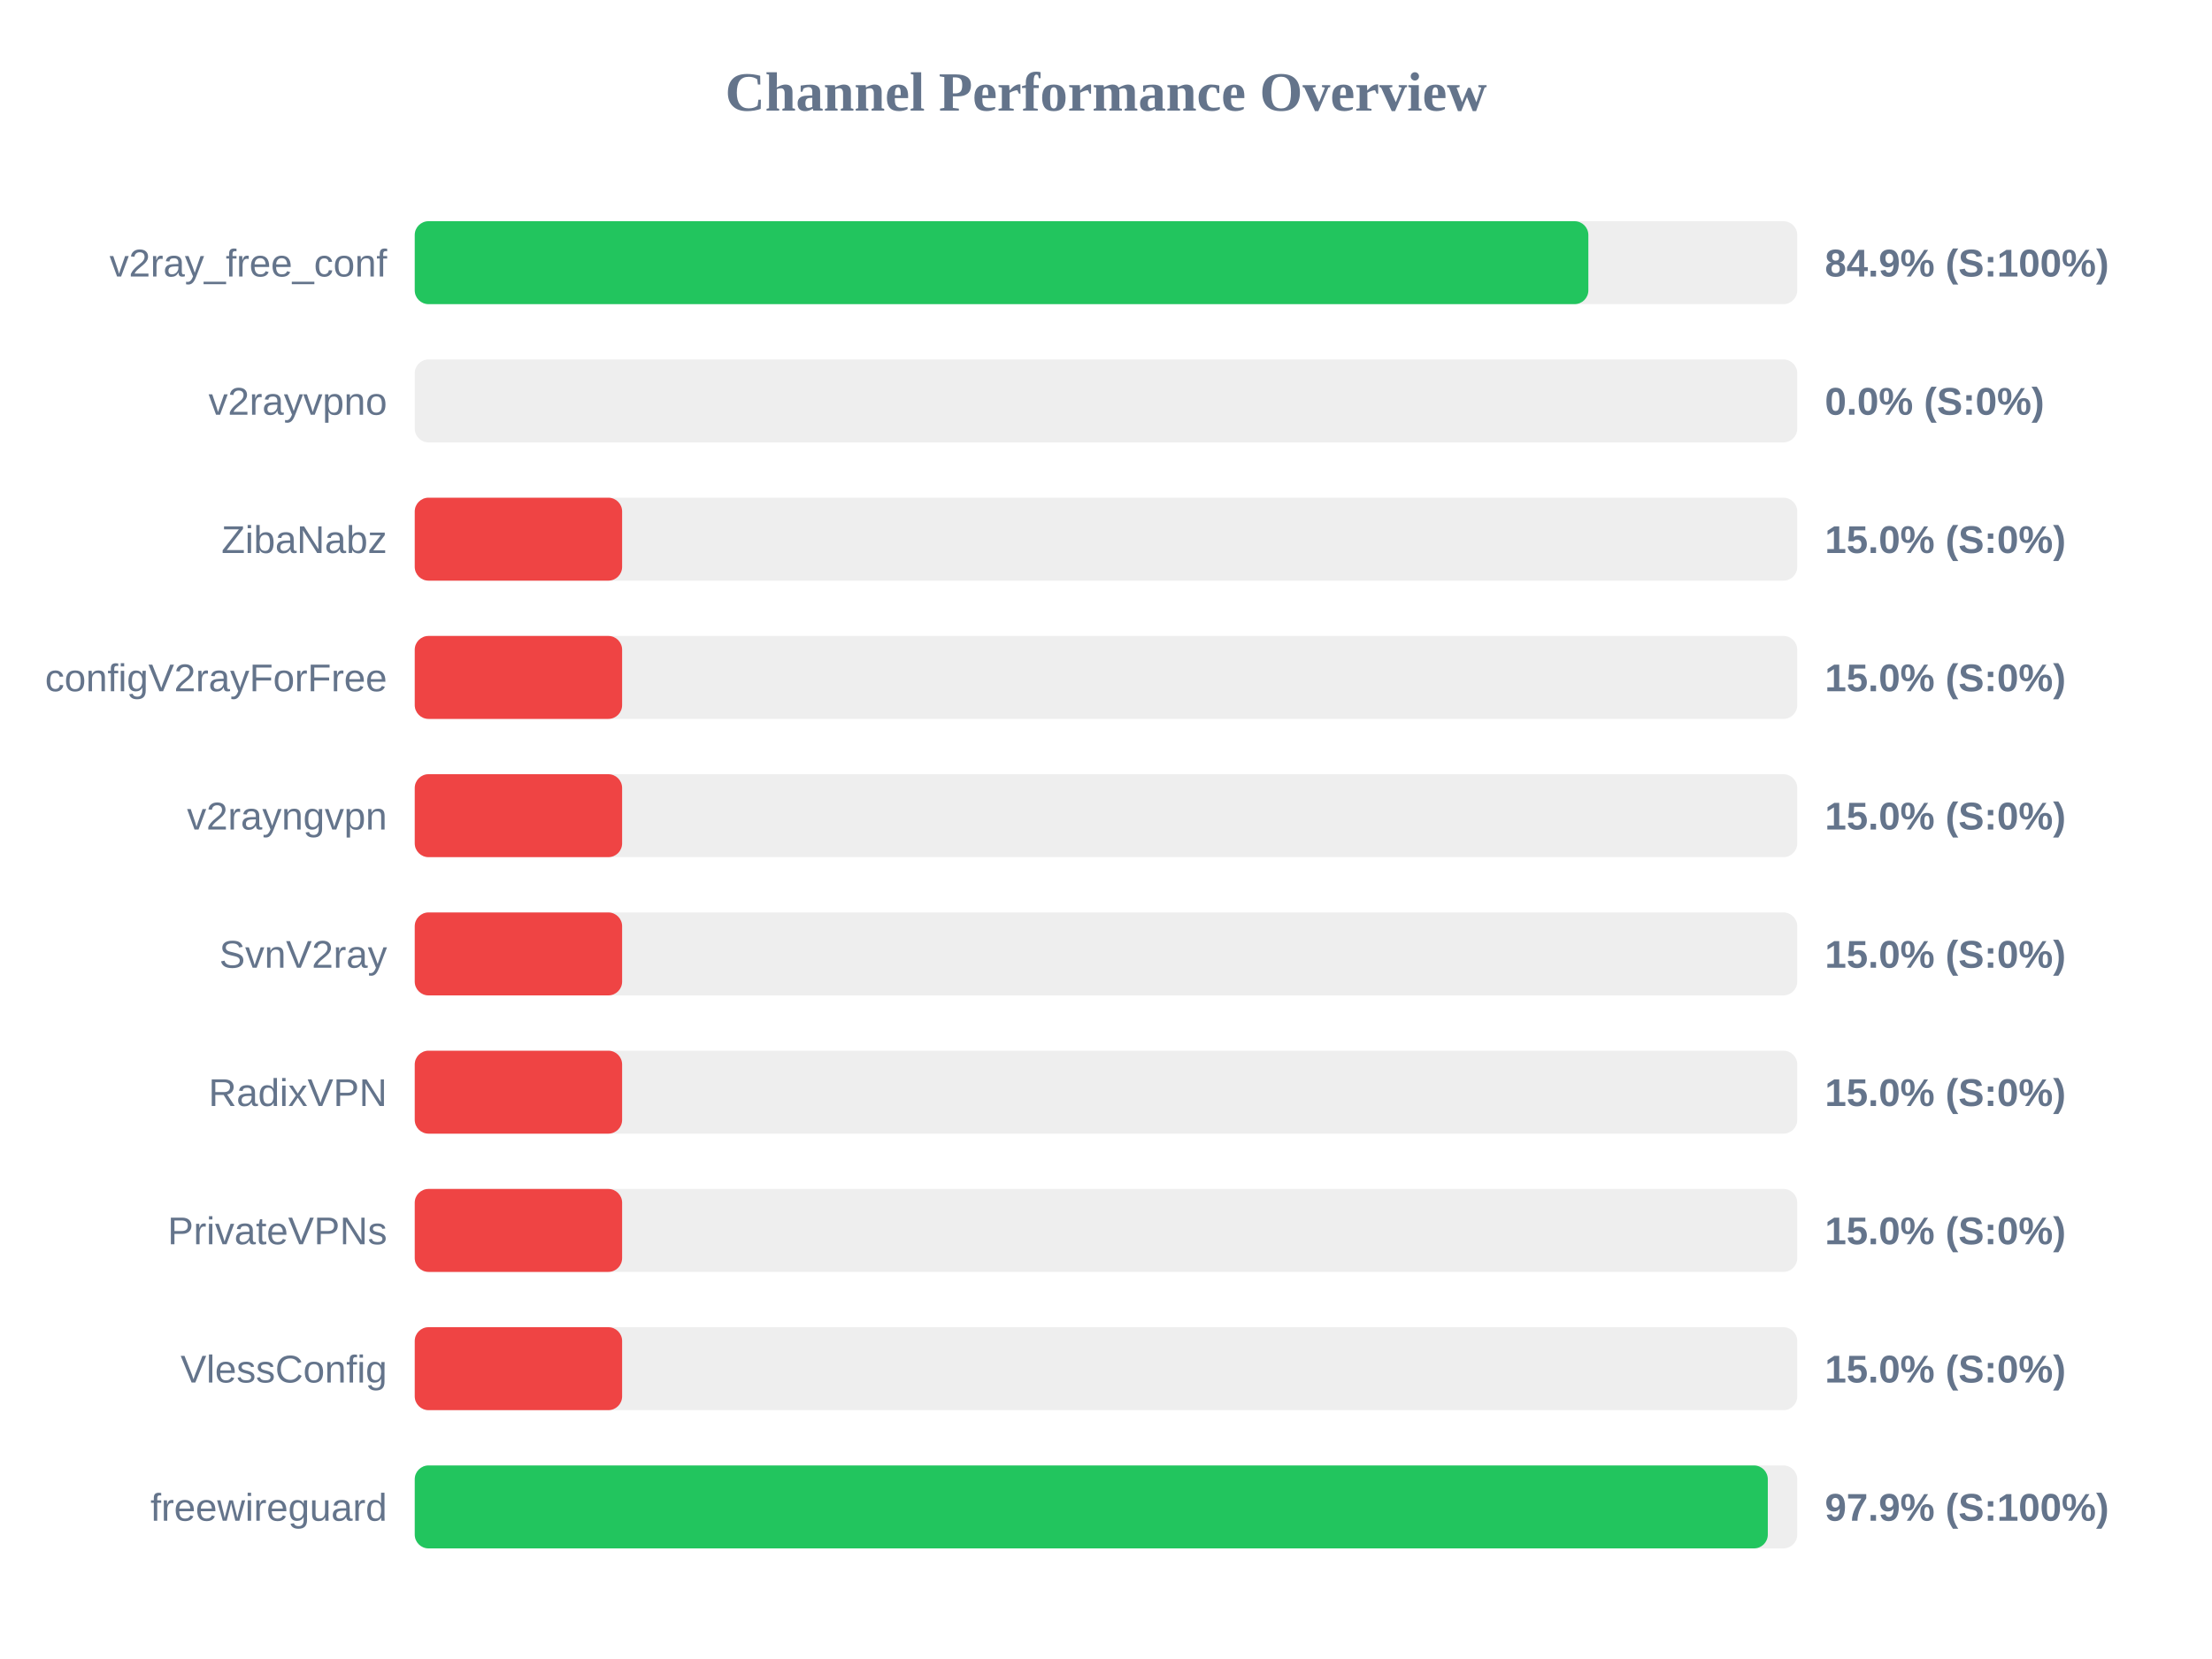
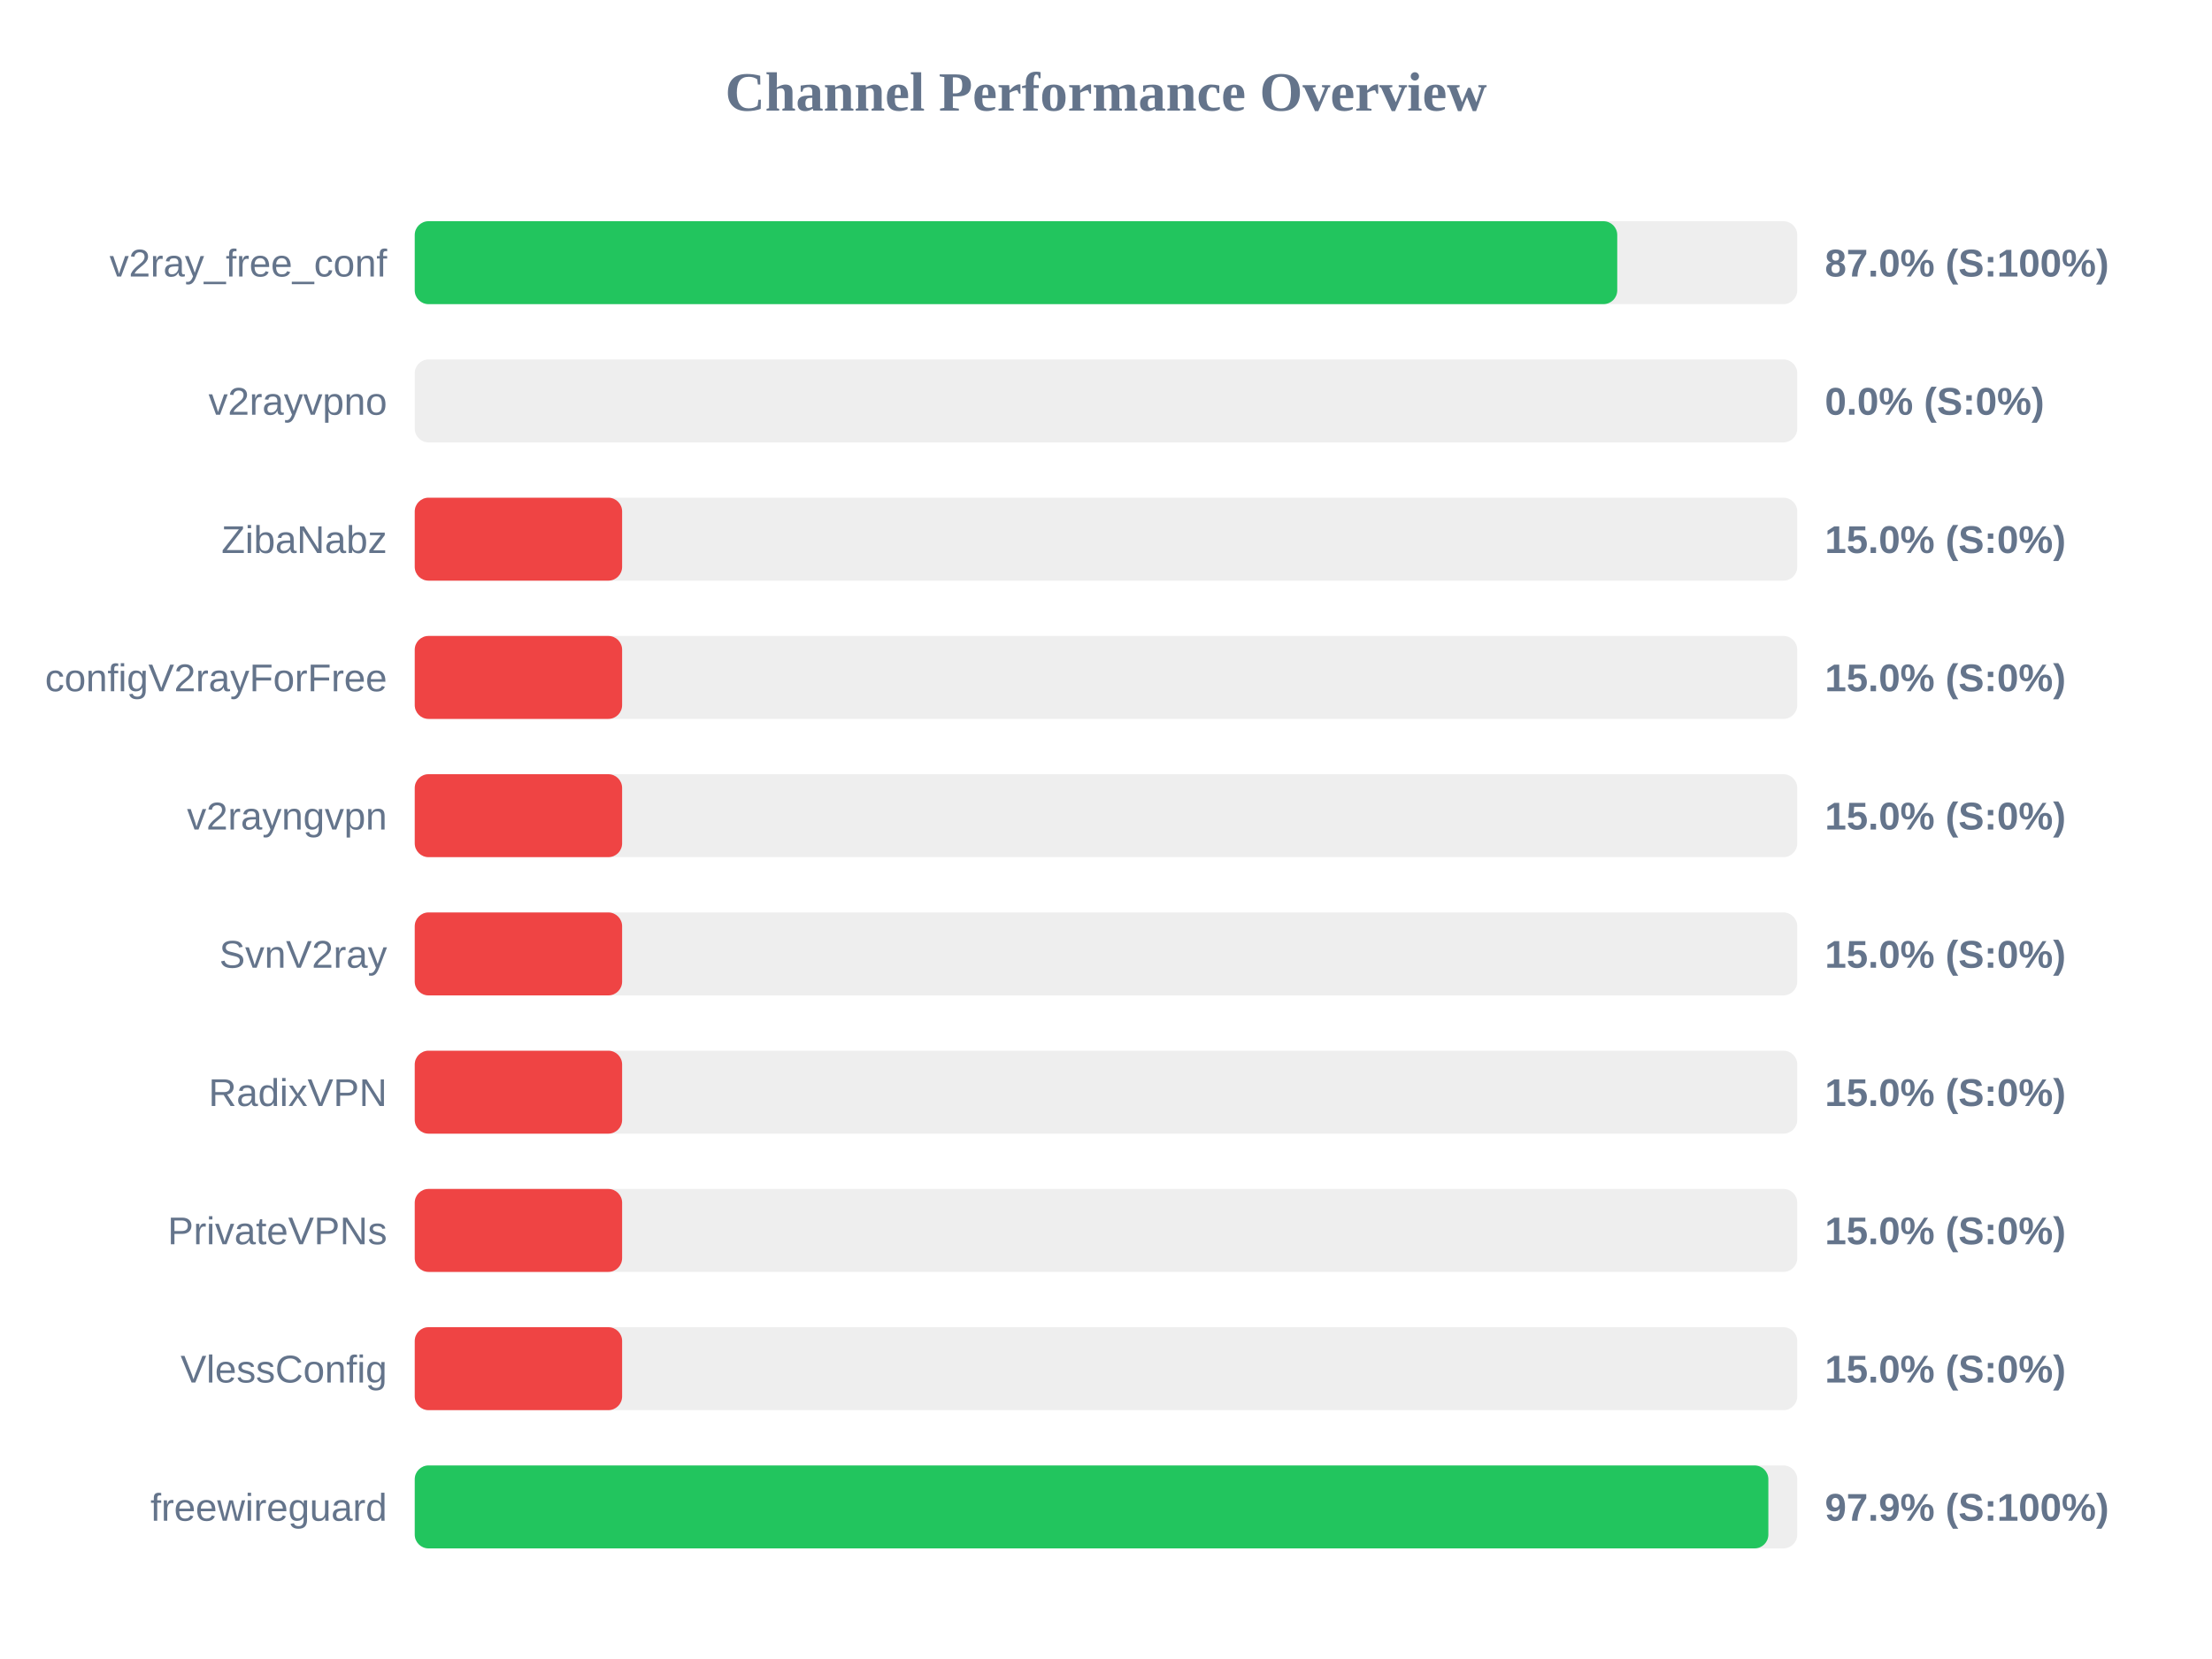
<svg xmlns="http://www.w3.org/2000/svg" width="800" height="600" version="1.1">
  <style>
        .row { font: 14px Arial; fill: #64748b; }
        .score { font: bold 14px Arial; fill: #64748b; }
    </style>
  <text x="400" y="40" text-anchor="middle" font-size="20px" font-weight="bold" fill="#64748b">Channel Performance Overview</text>
  <rect x="150" y="80" width="500" height="30" fill="#eee" rx="5" />
-   <rect x="150" y="80" width="424.45" height="30" fill="#22c55e" rx="5" />
+   <rect x="150" y="80" width="434.9" height="30" fill="#22c55e" rx="5" />
  <text x="140" y="100" text-anchor="end" class="row">v2ray_free_conf</text>
-   <text x="660" y="100" text-anchor="start" class="score">84.9% (S:100%)</text>
+   <text x="660" y="100" text-anchor="start" class="score">87.0% (S:100%)</text>
  <rect x="150" y="130" width="500" height="30" fill="#eee" rx="5" />
  <rect x="150" y="130" width="0.0" height="30" fill="#ef4444" rx="5" />
  <text x="140" y="150" text-anchor="end" class="row">v2rayvpno</text>
  <text x="660" y="150" text-anchor="start" class="score">0.0% (S:0%)</text>
  <rect x="150" y="180" width="500" height="30" fill="#eee" rx="5" />
  <rect x="150" y="180" width="75.0" height="30" fill="#ef4444" rx="5" />
  <text x="140" y="200" text-anchor="end" class="row">ZibaNabz</text>
  <text x="660" y="200" text-anchor="start" class="score">15.0% (S:0%)</text>
  <rect x="150" y="230" width="500" height="30" fill="#eee" rx="5" />
  <rect x="150" y="230" width="75.0" height="30" fill="#ef4444" rx="5" />
  <text x="140" y="250" text-anchor="end" class="row">configV2rayForFree</text>
  <text x="660" y="250" text-anchor="start" class="score">15.0% (S:0%)</text>
  <rect x="150" y="280" width="500" height="30" fill="#eee" rx="5" />
  <rect x="150" y="280" width="75.0" height="30" fill="#ef4444" rx="5" />
  <text x="140" y="300" text-anchor="end" class="row">v2rayngvpn</text>
  <text x="660" y="300" text-anchor="start" class="score">15.0% (S:0%)</text>
  <rect x="150" y="330" width="500" height="30" fill="#eee" rx="5" />
  <rect x="150" y="330" width="75.0" height="30" fill="#ef4444" rx="5" />
  <text x="140" y="350" text-anchor="end" class="row">SvnV2ray</text>
  <text x="660" y="350" text-anchor="start" class="score">15.0% (S:0%)</text>
  <rect x="150" y="380" width="500" height="30" fill="#eee" rx="5" />
  <rect x="150" y="380" width="75.0" height="30" fill="#ef4444" rx="5" />
  <text x="140" y="400" text-anchor="end" class="row">RadixVPN</text>
  <text x="660" y="400" text-anchor="start" class="score">15.0% (S:0%)</text>
  <rect x="150" y="430" width="500" height="30" fill="#eee" rx="5" />
  <rect x="150" y="430" width="75.0" height="30" fill="#ef4444" rx="5" />
  <text x="140" y="450" text-anchor="end" class="row">PrivateVPNs</text>
  <text x="660" y="450" text-anchor="start" class="score">15.0% (S:0%)</text>
  <rect x="150" y="480" width="500" height="30" fill="#eee" rx="5" />
  <rect x="150" y="480" width="75.0" height="30" fill="#ef4444" rx="5" />
  <text x="140" y="500" text-anchor="end" class="row">VlessConfig</text>
  <text x="660" y="500" text-anchor="start" class="score">15.0% (S:0%)</text>
  <rect x="150" y="530" width="500" height="30" fill="#eee" rx="5" />
-   <rect x="150" y="530" width="489.35" height="30" fill="#22c55e" rx="5" />
+   <rect x="150" y="530" width="489.55" height="30" fill="#22c55e" rx="5" />
  <text x="140" y="550" text-anchor="end" class="row">freewireguard</text>
  <text x="660" y="550" text-anchor="start" class="score">97.9% (S:100%)</text>
</svg>
